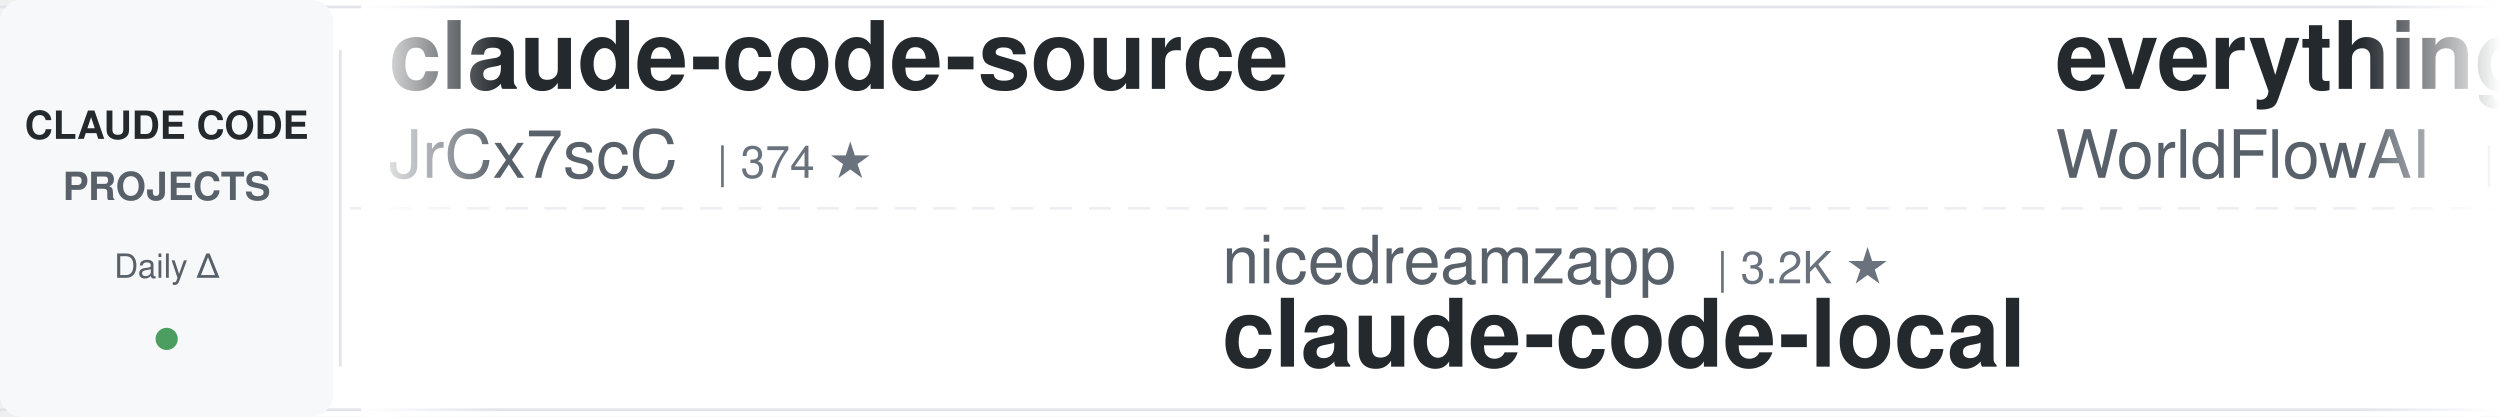
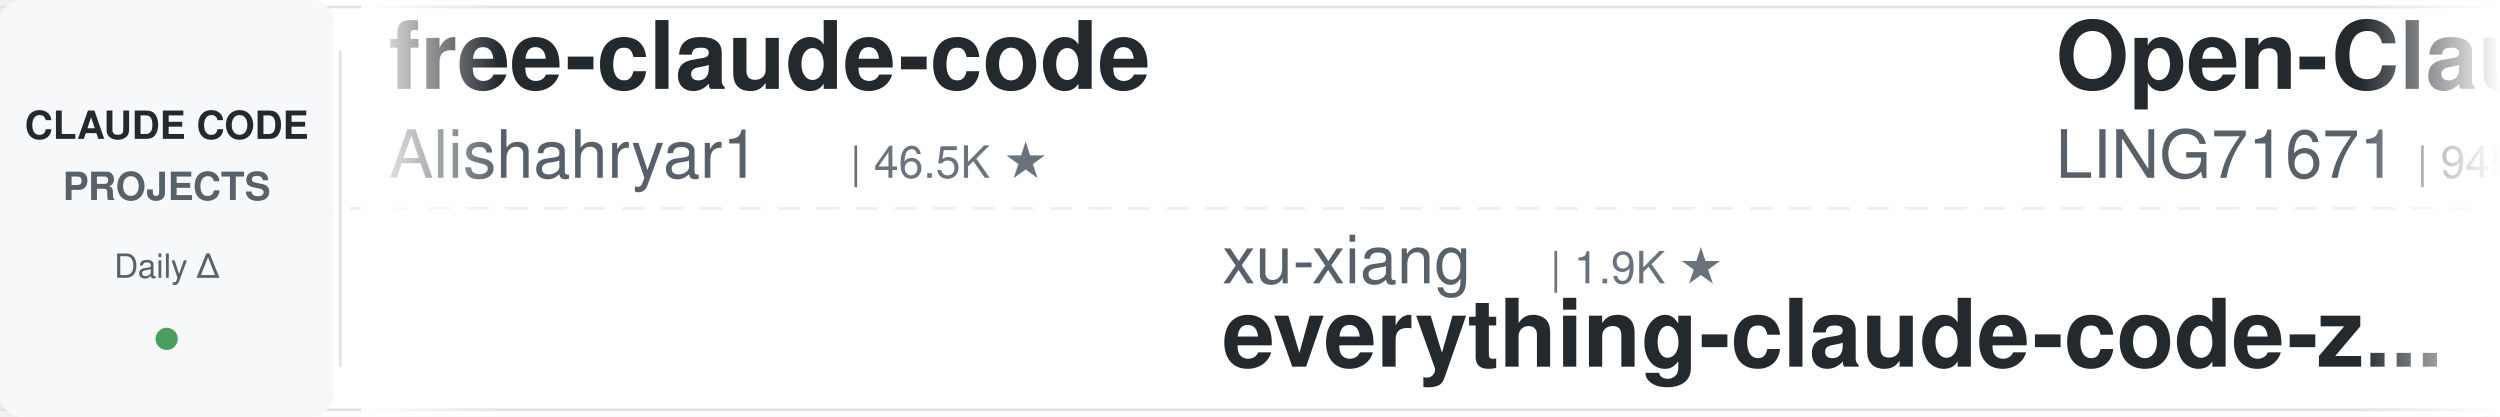
<svg xmlns="http://www.w3.org/2000/svg" width="900" height="150">
  <defs>
    <linearGradient id="leftFade" x1="0%" y1="0%" x2="100%" y2="0%">
      <stop offset="0%" style="stop-color:#ffffff;stop-opacity:1" />
      <stop offset="100%" style="stop-color:#ffffff;stop-opacity:0" />
    </linearGradient>
    <linearGradient id="rightFade" x1="0%" y1="0%" x2="100%" y2="0%">
      <stop offset="0%" style="stop-color:#ffffff;stop-opacity:0" />
      <stop offset="100%" style="stop-color:#ffffff;stop-opacity:1" />
    </linearGradient>
  </defs>
  <rect width="900" height="150" fill="#ffffff" rx="8" />
  <rect x="0" y="2" width="900" height="1" fill="#e1e4e8" />
  <rect x="0" y="147" width="900" height="1" fill="#e1e4e8" />
  <line x1="0" y1="75" x2="900" y2="75" stroke="#e1e4e8" stroke-width="1" stroke-dasharray="8 6" opacity="0.6" />
  <rect x="0" y="0" width="120" height="150" fill="#f6f8fa" rx="8" />
  <text x="60" y="50" font-family="-apple-system, BlinkMacSystemFont, 'Segoe UI', Helvetica, Arial, sans-serif" font-size="14" font-weight="600" fill="#24292e" text-anchor="middle">CLAUDE CODE</text>
  <text x="60" y="72" font-family="-apple-system, BlinkMacSystemFont, 'Segoe UI', Helvetica, Arial, sans-serif" font-size="14" font-weight="600" fill="#586069" text-anchor="middle">PROJECTS</text>
  <text x="60" y="100" font-family="-apple-system, BlinkMacSystemFont, 'Segoe UI', Helvetica, Arial, sans-serif" font-size="12" font-weight="500" fill="#586069" text-anchor="middle">Daily Δ</text>
  <circle cx="60" cy="122" r="4" fill="#22863a" opacity="0.8" />
  <rect x="122" y="18" width="1" height="114" fill="#e1e4e8" />
  <clipPath id="tickerClip">
    <rect x="130" y="0" width="770" height="150" />
  </clipPath>
  <g clip-path="url(#tickerClip)">
    <g id="tickerItems">
      <animateTransform attributeName="transform" attributeType="XML" type="translate" from="0 0" to="-3000 0" dur="54s" repeatCount="indefinite" />
      <g transform="translate(0, 0)">
-         <text x="140" y="32" font-family="-apple-system, BlinkMacSystemFont, 'Segoe UI', Helvetica, Arial, sans-serif" font-size="34" font-weight="600" fill="#24292e">claude-code-source</text>
-         <text x="140" y="64" font-family="-apple-system, BlinkMacSystemFont, 'Segoe UI', Helvetica, Arial, sans-serif" font-size="24" font-weight="400" fill="#586069">JrCx7scC</text>
-         <text x="258" y="64" font-family="-apple-system, BlinkMacSystemFont, 'Segoe UI', Helvetica, Arial, sans-serif" font-size="16" font-weight="500" fill="#6a737d">| 374 ★</text>
+         <text x="140" y="32" font-family="-apple-system, BlinkMacSystemFont, 'Segoe UI', Helvetica, Arial, sans-serif" font-size="34" font-weight="600" fill="#24292e">free-claude-code</text>
+         <text x="140" y="64" font-family="-apple-system, BlinkMacSystemFont, 'Segoe UI', Helvetica, Arial, sans-serif" font-size="24" font-weight="400" fill="#586069">Alishahryar1</text>
+         <text x="306" y="64" font-family="-apple-system, BlinkMacSystemFont, 'Segoe UI', Helvetica, Arial, sans-serif" font-size="16" font-weight="500" fill="#6a737d">| 46.5K ★</text>
      </g>
      <g transform="translate(300, 0)">
-         <text x="140" y="102" font-family="-apple-system, BlinkMacSystemFont, 'Segoe UI', Helvetica, Arial, sans-serif" font-size="24" font-weight="400" fill="#586069">nicedreamzapp</text>
-         <text x="318" y="102" font-family="-apple-system, BlinkMacSystemFont, 'Segoe UI', Helvetica, Arial, sans-serif" font-size="16" font-weight="500" fill="#6a737d">| 3.2K ★</text>
-         <text x="140" y="132" font-family="-apple-system, BlinkMacSystemFont, 'Segoe UI', Helvetica, Arial, sans-serif" font-size="34" font-weight="600" fill="#24292e">claude-code-local</text>
+         <text x="140" y="102" font-family="-apple-system, BlinkMacSystemFont, 'Segoe UI', Helvetica, Arial, sans-serif" font-size="24" font-weight="400" fill="#586069">xu-xiang</text>
+         <text x="258" y="102" font-family="-apple-system, BlinkMacSystemFont, 'Segoe UI', Helvetica, Arial, sans-serif" font-size="16" font-weight="500" fill="#6a737d">| 1.9K ★</text>
+         <text x="140" y="132" font-family="-apple-system, BlinkMacSystemFont, 'Segoe UI', Helvetica, Arial, sans-serif" font-size="34" font-weight="600" fill="#24292e">everything-claude-code-z...</text>
      </g>
      <g transform="translate(600, 0)">
-         <text x="140" y="32" font-family="-apple-system, BlinkMacSystemFont, 'Segoe UI', Helvetica, Arial, sans-serif" font-size="34" font-weight="600" fill="#24292e">everything-claude-code</text>
-         <text x="140" y="64" font-family="-apple-system, BlinkMacSystemFont, 'Segoe UI', Helvetica, Arial, sans-serif" font-size="24" font-weight="400" fill="#586069">WorldFlowAI</text>
-         <text x="294" y="64" font-family="-apple-system, BlinkMacSystemFont, 'Segoe UI', Helvetica, Arial, sans-serif" font-size="16" font-weight="500" fill="#6a737d">| 1.5K ★</text>
+         <text x="140" y="32" font-family="-apple-system, BlinkMacSystemFont, 'Segoe UI', Helvetica, Arial, sans-serif" font-size="34" font-weight="600" fill="#24292e">Open-ClaudeCode</text>
+         <text x="140" y="64" font-family="-apple-system, BlinkMacSystemFont, 'Segoe UI', Helvetica, Arial, sans-serif" font-size="24" font-weight="400" fill="#586069">LING71671</text>
+         <text x="270" y="64" font-family="-apple-system, BlinkMacSystemFont, 'Segoe UI', Helvetica, Arial, sans-serif" font-size="16" font-weight="500" fill="#6a737d">| 945 ★</text>
      </g>
      <g transform="translate(900, 0)">
-         <text x="140" y="102" font-family="-apple-system, BlinkMacSystemFont, 'Segoe UI', Helvetica, Arial, sans-serif" font-size="24" font-weight="400" fill="#586069">Cranot</text>
-         <text x="234" y="102" font-family="-apple-system, BlinkMacSystemFont, 'Segoe UI', Helvetica, Arial, sans-serif" font-size="16" font-weight="500" fill="#6a737d">| 2.9K ★</text>
-         <text x="140" y="132" font-family="-apple-system, BlinkMacSystemFont, 'Segoe UI', Helvetica, Arial, sans-serif" font-size="34" font-weight="600" fill="#24292e">claude-code-guide</text>
+         <text x="140" y="102" font-family="-apple-system, BlinkMacSystemFont, 'Segoe UI', Helvetica, Arial, sans-serif" font-size="24" font-weight="400" fill="#586069">disler</text>
+         <text x="234" y="102" font-family="-apple-system, BlinkMacSystemFont, 'Segoe UI', Helvetica, Arial, sans-serif" font-size="16" font-weight="500" fill="#6a737d">| 3.9K ★</text>
+         <text x="140" y="132" font-family="-apple-system, BlinkMacSystemFont, 'Segoe UI', Helvetica, Arial, sans-serif" font-size="34" font-weight="600" fill="#24292e">claude-code-hooks-master...</text>
      </g>
      <g transform="translate(1200, 0)">
-         <text x="140" y="32" font-family="-apple-system, BlinkMacSystemFont, 'Segoe UI', Helvetica, Arial, sans-serif" font-size="34" font-weight="600" fill="#24292e">arcads-claude-code</text>
-         <text x="140" y="64" font-family="-apple-system, BlinkMacSystemFont, 'Segoe UI', Helvetica, Arial, sans-serif" font-size="24" font-weight="400" fill="#586069">krusemediallc</text>
-         <text x="318" y="64" font-family="-apple-system, BlinkMacSystemFont, 'Segoe UI', Helvetica, Arial, sans-serif" font-size="16" font-weight="500" fill="#6a737d">| 1.4K ★</text>
+         <text x="140" y="32" font-family="-apple-system, BlinkMacSystemFont, 'Segoe UI', Helvetica, Arial, sans-serif" font-size="34" font-weight="600" fill="#24292e">claude-code-guide</text>
+         <text x="140" y="64" font-family="-apple-system, BlinkMacSystemFont, 'Segoe UI', Helvetica, Arial, sans-serif" font-size="24" font-weight="400" fill="#586069">zebbern</text>
+         <text x="246" y="64" font-family="-apple-system, BlinkMacSystemFont, 'Segoe UI', Helvetica, Arial, sans-serif" font-size="16" font-weight="500" fill="#6a737d">| 4.6K ★</text>
      </g>
      <g transform="translate(1500, 0)">
-         <text x="140" y="102" font-family="-apple-system, BlinkMacSystemFont, 'Segoe UI', Helvetica, Arial, sans-serif" font-size="24" font-weight="400" fill="#586069">diet103</text>
-         <text x="246" y="102" font-family="-apple-system, BlinkMacSystemFont, 'Segoe UI', Helvetica, Arial, sans-serif" font-size="16" font-weight="500" fill="#6a737d">| 10.0K ★</text>
-         <text x="140" y="132" font-family="-apple-system, BlinkMacSystemFont, 'Segoe UI', Helvetica, Arial, sans-serif" font-size="34" font-weight="600" fill="#24292e">claude-code-infrastructu...</text>
+         <text x="140" y="102" font-family="-apple-system, BlinkMacSystemFont, 'Segoe UI', Helvetica, Arial, sans-serif" font-size="24" font-weight="400" fill="#586069">Windy3f3f3f3f</text>
+         <text x="318" y="102" font-family="-apple-system, BlinkMacSystemFont, 'Segoe UI', Helvetica, Arial, sans-serif" font-size="16" font-weight="500" fill="#6a737d">| 3.5K ★</text>
+         <text x="140" y="132" font-family="-apple-system, BlinkMacSystemFont, 'Segoe UI', Helvetica, Arial, sans-serif" font-size="34" font-weight="600" fill="#24292e">how-claude-code-works</text>
      </g>
      <g transform="translate(1800, 0)">
-         <text x="140" y="32" font-family="-apple-system, BlinkMacSystemFont, 'Segoe UI', Helvetica, Arial, sans-serif" font-size="34" font-weight="600" fill="#24292e">Claude-Code-Usage-Monito...</text>
-         <text x="140" y="64" font-family="-apple-system, BlinkMacSystemFont, 'Segoe UI', Helvetica, Arial, sans-serif" font-size="24" font-weight="400" fill="#586069">Maciek-roboblog</text>
-         <text x="342" y="64" font-family="-apple-system, BlinkMacSystemFont, 'Segoe UI', Helvetica, Arial, sans-serif" font-size="16" font-weight="500" fill="#6a737d">| 8.6K ★</text>
+         <text x="140" y="32" font-family="-apple-system, BlinkMacSystemFont, 'Segoe UI', Helvetica, Arial, sans-serif" font-size="34" font-weight="600" fill="#24292e">claude_code_src</text>
+         <text x="140" y="64" font-family="-apple-system, BlinkMacSystemFont, 'Segoe UI', Helvetica, Arial, sans-serif" font-size="24" font-weight="400" fill="#586069">ponponon</text>
+         <text x="258" y="64" font-family="-apple-system, BlinkMacSystemFont, 'Segoe UI', Helvetica, Arial, sans-serif" font-size="16" font-weight="500" fill="#6a737d">| 2.3K ★</text>
      </g>
      <g transform="translate(2100, 0)">
-         <text x="140" y="102" font-family="-apple-system, BlinkMacSystemFont, 'Segoe UI', Helvetica, Arial, sans-serif" font-size="24" font-weight="400" fill="#586069">edmund-io</text>
-         <text x="270" y="102" font-family="-apple-system, BlinkMacSystemFont, 'Segoe UI', Helvetica, Arial, sans-serif" font-size="16" font-weight="500" fill="#6a737d">| 1.5K ★</text>
-         <text x="140" y="132" font-family="-apple-system, BlinkMacSystemFont, 'Segoe UI', Helvetica, Arial, sans-serif" font-size="34" font-weight="600" fill="#24292e">edmunds-claude-code</text>
+         <text x="140" y="102" font-family="-apple-system, BlinkMacSystemFont, 'Segoe UI', Helvetica, Arial, sans-serif" font-size="24" font-weight="400" fill="#586069">Njengah</text>
+         <text x="246" y="102" font-family="-apple-system, BlinkMacSystemFont, 'Segoe UI', Helvetica, Arial, sans-serif" font-size="16" font-weight="500" fill="#6a737d">| 1.9K ★</text>
+         <text x="140" y="132" font-family="-apple-system, BlinkMacSystemFont, 'Segoe UI', Helvetica, Arial, sans-serif" font-size="34" font-weight="600" fill="#24292e">claude-code-cheat-sheet</text>
      </g>
      <g transform="translate(2400, 0)">
-         <text x="140" y="32" font-family="-apple-system, BlinkMacSystemFont, 'Segoe UI', Helvetica, Arial, sans-serif" font-size="34" font-weight="600" fill="#24292e">claude-code-workflows</text>
-         <text x="140" y="64" font-family="-apple-system, BlinkMacSystemFont, 'Segoe UI', Helvetica, Arial, sans-serif" font-size="24" font-weight="400" fill="#586069">OneRedOak</text>
-         <text x="270" y="64" font-family="-apple-system, BlinkMacSystemFont, 'Segoe UI', Helvetica, Arial, sans-serif" font-size="16" font-weight="500" fill="#6a737d">| 3.9K ★</text>
+         <text x="140" y="32" font-family="-apple-system, BlinkMacSystemFont, 'Segoe UI', Helvetica, Arial, sans-serif" font-size="34" font-weight="600" fill="#24292e">claude-code-proxy</text>
+         <text x="140" y="64" font-family="-apple-system, BlinkMacSystemFont, 'Segoe UI', Helvetica, Arial, sans-serif" font-size="24" font-weight="400" fill="#586069">1rgs</text>
+         <text x="210" y="64" font-family="-apple-system, BlinkMacSystemFont, 'Segoe UI', Helvetica, Arial, sans-serif" font-size="16" font-weight="500" fill="#6a737d">| 3.7K ★</text>
      </g>
      <g transform="translate(2700, 0)">
-         <text x="140" y="102" font-family="-apple-system, BlinkMacSystemFont, 'Segoe UI', Helvetica, Arial, sans-serif" font-size="24" font-weight="400" fill="#586069">kodu-ai</text>
-         <text x="246" y="102" font-family="-apple-system, BlinkMacSystemFont, 'Segoe UI', Helvetica, Arial, sans-serif" font-size="16" font-weight="500" fill="#6a737d">| 5.2K ★</text>
-         <text x="140" y="132" font-family="-apple-system, BlinkMacSystemFont, 'Segoe UI', Helvetica, Arial, sans-serif" font-size="34" font-weight="600" fill="#24292e">claude-coder</text>
+         <text x="140" y="102" font-family="-apple-system, BlinkMacSystemFont, 'Segoe UI', Helvetica, Arial, sans-serif" font-size="24" font-weight="400" fill="#586069">Chachamaru127</text>
+         <text x="318" y="102" font-family="-apple-system, BlinkMacSystemFont, 'Segoe UI', Helvetica, Arial, sans-serif" font-size="16" font-weight="500" fill="#6a737d">| 3.1K ★</text>
+         <text x="140" y="132" font-family="-apple-system, BlinkMacSystemFont, 'Segoe UI', Helvetica, Arial, sans-serif" font-size="34" font-weight="600" fill="#24292e">claude-code-harness</text>
      </g>
      <g transform="translate(3000, 0)">
-         <text x="140" y="32" font-family="-apple-system, BlinkMacSystemFont, 'Segoe UI', Helvetica, Arial, sans-serif" font-size="34" font-weight="600" fill="#24292e">claude-code-source</text>
-         <text x="140" y="64" font-family="-apple-system, BlinkMacSystemFont, 'Segoe UI', Helvetica, Arial, sans-serif" font-size="24" font-weight="400" fill="#586069">JrCx7scC</text>
-         <text x="258" y="64" font-family="-apple-system, BlinkMacSystemFont, 'Segoe UI', Helvetica, Arial, sans-serif" font-size="16" font-weight="500" fill="#6a737d">| 374 ★</text>
+         <text x="140" y="32" font-family="-apple-system, BlinkMacSystemFont, 'Segoe UI', Helvetica, Arial, sans-serif" font-size="34" font-weight="600" fill="#24292e">free-claude-code</text>
+         <text x="140" y="64" font-family="-apple-system, BlinkMacSystemFont, 'Segoe UI', Helvetica, Arial, sans-serif" font-size="24" font-weight="400" fill="#586069">Alishahryar1</text>
+         <text x="306" y="64" font-family="-apple-system, BlinkMacSystemFont, 'Segoe UI', Helvetica, Arial, sans-serif" font-size="16" font-weight="500" fill="#6a737d">| 46.5K ★</text>
      </g>
      <g transform="translate(3300, 0)">
-         <text x="140" y="102" font-family="-apple-system, BlinkMacSystemFont, 'Segoe UI', Helvetica, Arial, sans-serif" font-size="24" font-weight="400" fill="#586069">nicedreamzapp</text>
-         <text x="318" y="102" font-family="-apple-system, BlinkMacSystemFont, 'Segoe UI', Helvetica, Arial, sans-serif" font-size="16" font-weight="500" fill="#6a737d">| 3.2K ★</text>
-         <text x="140" y="132" font-family="-apple-system, BlinkMacSystemFont, 'Segoe UI', Helvetica, Arial, sans-serif" font-size="34" font-weight="600" fill="#24292e">claude-code-local</text>
+         <text x="140" y="102" font-family="-apple-system, BlinkMacSystemFont, 'Segoe UI', Helvetica, Arial, sans-serif" font-size="24" font-weight="400" fill="#586069">xu-xiang</text>
+         <text x="258" y="102" font-family="-apple-system, BlinkMacSystemFont, 'Segoe UI', Helvetica, Arial, sans-serif" font-size="16" font-weight="500" fill="#6a737d">| 1.9K ★</text>
+         <text x="140" y="132" font-family="-apple-system, BlinkMacSystemFont, 'Segoe UI', Helvetica, Arial, sans-serif" font-size="34" font-weight="600" fill="#24292e">everything-claude-code-z...</text>
      </g>
      <g transform="translate(3600, 0)">
-         <text x="140" y="32" font-family="-apple-system, BlinkMacSystemFont, 'Segoe UI', Helvetica, Arial, sans-serif" font-size="34" font-weight="600" fill="#24292e">everything-claude-code</text>
-         <text x="140" y="64" font-family="-apple-system, BlinkMacSystemFont, 'Segoe UI', Helvetica, Arial, sans-serif" font-size="24" font-weight="400" fill="#586069">WorldFlowAI</text>
-         <text x="294" y="64" font-family="-apple-system, BlinkMacSystemFont, 'Segoe UI', Helvetica, Arial, sans-serif" font-size="16" font-weight="500" fill="#6a737d">| 1.5K ★</text>
+         <text x="140" y="32" font-family="-apple-system, BlinkMacSystemFont, 'Segoe UI', Helvetica, Arial, sans-serif" font-size="34" font-weight="600" fill="#24292e">Open-ClaudeCode</text>
+         <text x="140" y="64" font-family="-apple-system, BlinkMacSystemFont, 'Segoe UI', Helvetica, Arial, sans-serif" font-size="24" font-weight="400" fill="#586069">LING71671</text>
+         <text x="270" y="64" font-family="-apple-system, BlinkMacSystemFont, 'Segoe UI', Helvetica, Arial, sans-serif" font-size="16" font-weight="500" fill="#6a737d">| 945 ★</text>
      </g>
      <g transform="translate(3900, 0)">
-         <text x="140" y="102" font-family="-apple-system, BlinkMacSystemFont, 'Segoe UI', Helvetica, Arial, sans-serif" font-size="24" font-weight="400" fill="#586069">Cranot</text>
-         <text x="234" y="102" font-family="-apple-system, BlinkMacSystemFont, 'Segoe UI', Helvetica, Arial, sans-serif" font-size="16" font-weight="500" fill="#6a737d">| 2.9K ★</text>
-         <text x="140" y="132" font-family="-apple-system, BlinkMacSystemFont, 'Segoe UI', Helvetica, Arial, sans-serif" font-size="34" font-weight="600" fill="#24292e">claude-code-guide</text>
+         <text x="140" y="102" font-family="-apple-system, BlinkMacSystemFont, 'Segoe UI', Helvetica, Arial, sans-serif" font-size="24" font-weight="400" fill="#586069">disler</text>
+         <text x="234" y="102" font-family="-apple-system, BlinkMacSystemFont, 'Segoe UI', Helvetica, Arial, sans-serif" font-size="16" font-weight="500" fill="#6a737d">| 3.9K ★</text>
+         <text x="140" y="132" font-family="-apple-system, BlinkMacSystemFont, 'Segoe UI', Helvetica, Arial, sans-serif" font-size="34" font-weight="600" fill="#24292e">claude-code-hooks-master...</text>
      </g>
    </g>
  </g>
  <rect x="130" y="0" width="50" height="150" fill="url(#leftFade)" />
  <rect x="850" y="0" width="50" height="150" fill="url(#rightFade)" />
</svg>
